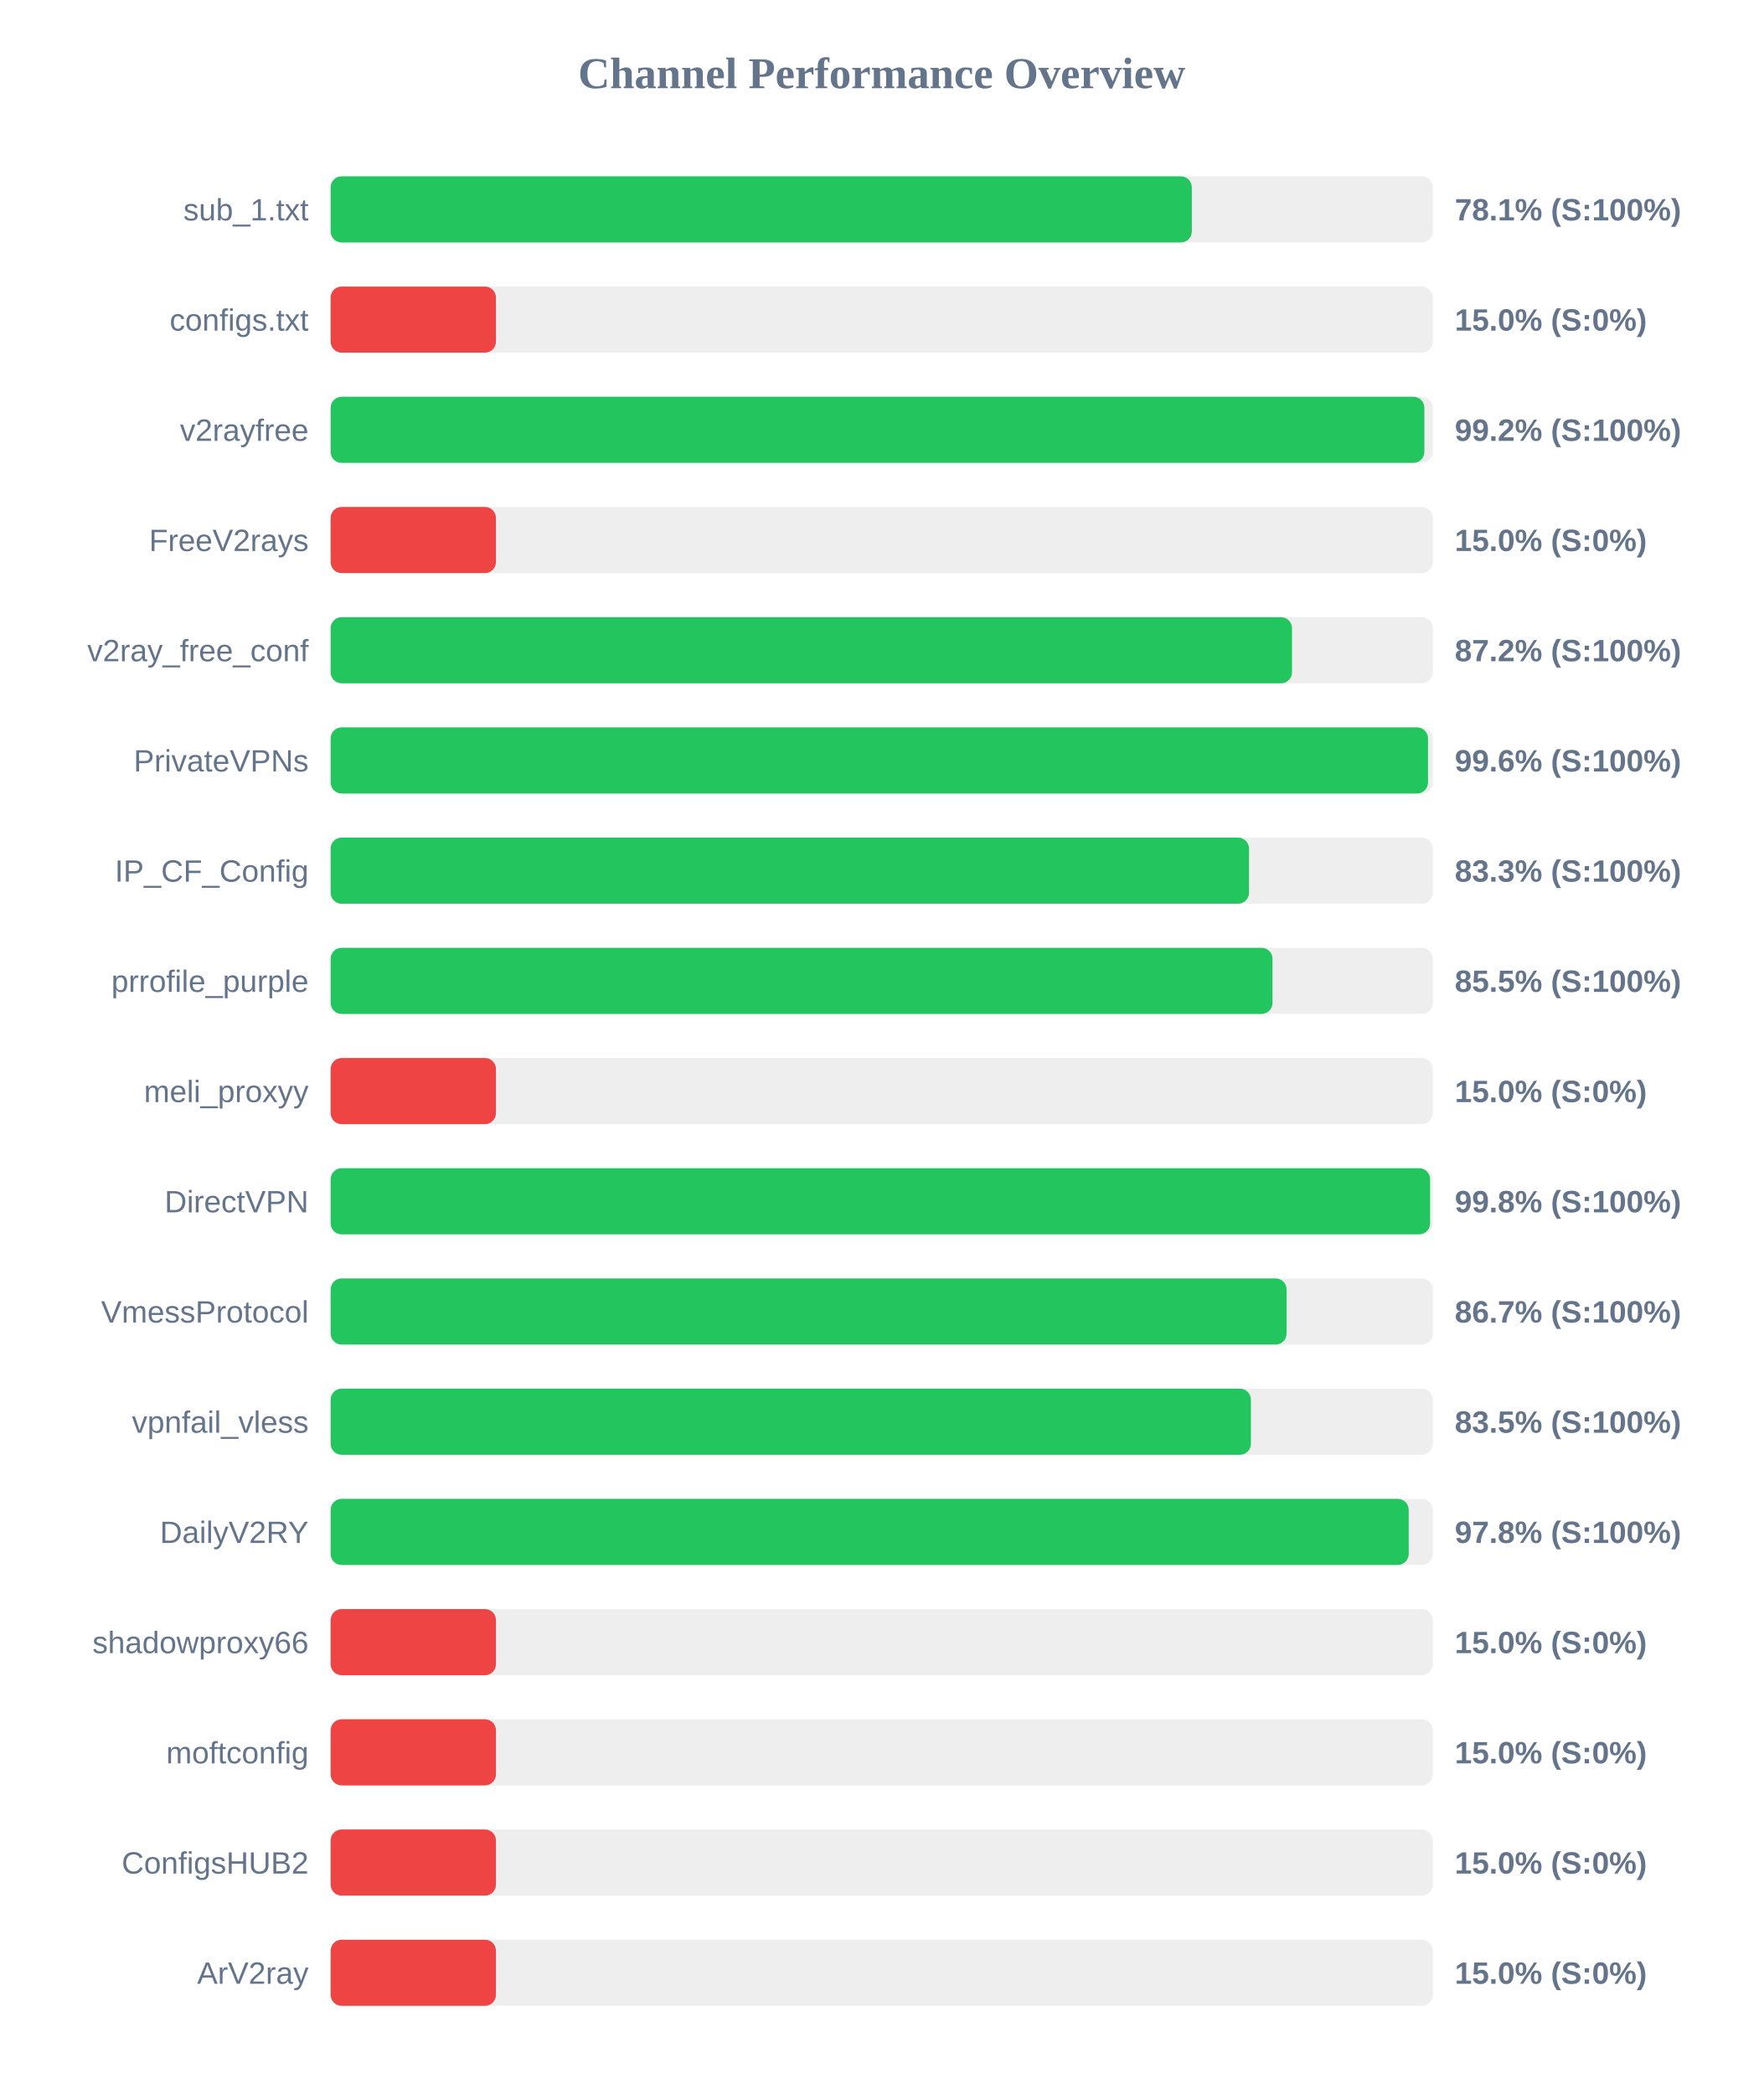
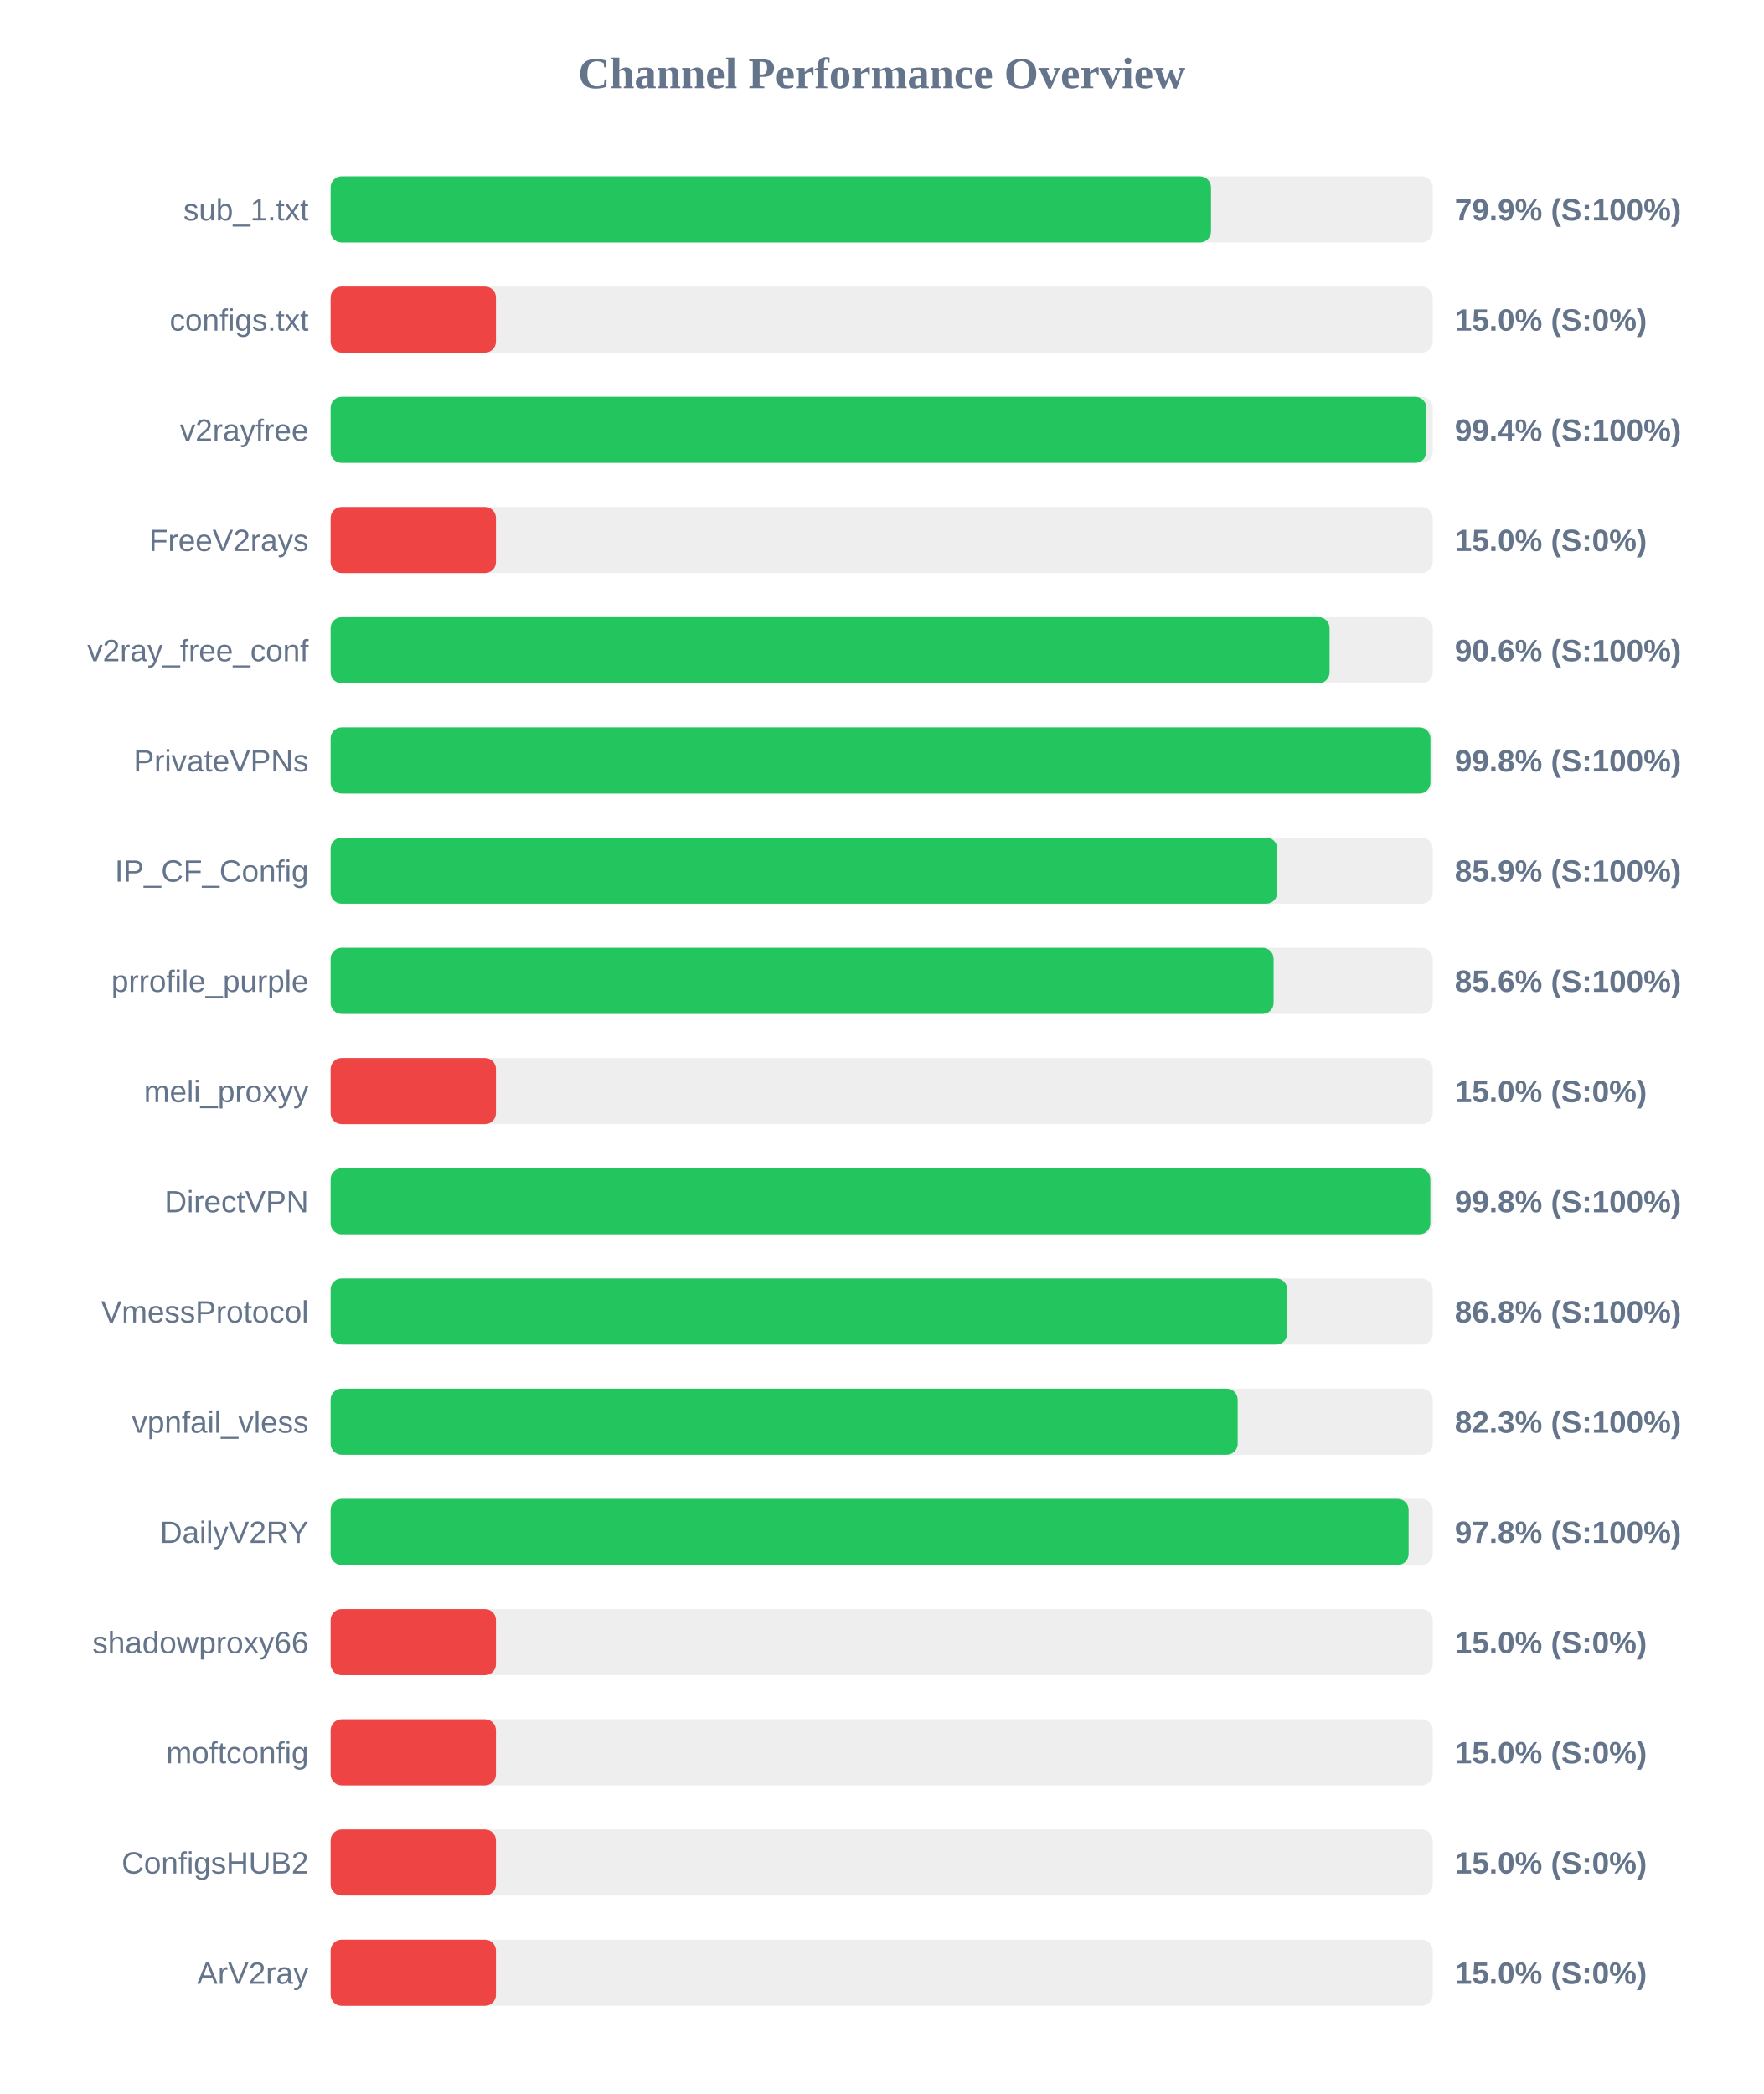
<svg xmlns="http://www.w3.org/2000/svg" width="800" height="950" version="1.1">
  <style>
        .row { font: 14px Arial; fill: #64748b; }
        .score { font: bold 14px Arial; fill: #64748b; }
    </style>
  <text x="400" y="40" text-anchor="middle" font-size="20px" font-weight="bold" fill="#64748b">Channel Performance Overview</text>
  <rect x="150" y="80" width="500" height="30" fill="#eee" rx="5" />
-   <rect x="150" y="80" width="390.7" height="30" fill="#22c55e" rx="5" />
+   <rect x="150" y="80" width="399.4" height="30" fill="#22c55e" rx="5" />
  <text x="140" y="100" text-anchor="end" class="row">sub_1.txt</text>
-   <text x="660" y="100" text-anchor="start" class="score">78.1% (S:100%)</text>
+   <text x="660" y="100" text-anchor="start" class="score">79.9% (S:100%)</text>
  <rect x="150" y="130" width="500" height="30" fill="#eee" rx="5" />
  <rect x="150" y="130" width="75.0" height="30" fill="#ef4444" rx="5" />
  <text x="140" y="150" text-anchor="end" class="row">configs.txt</text>
  <text x="660" y="150" text-anchor="start" class="score">15.0% (S:0%)</text>
  <rect x="150" y="180" width="500" height="30" fill="#eee" rx="5" />
-   <rect x="150" y="180" width="496.2" height="30" fill="#22c55e" rx="5" />
+   <rect x="150" y="180" width="497.1" height="30" fill="#22c55e" rx="5" />
  <text x="140" y="200" text-anchor="end" class="row">v2rayfree</text>
-   <text x="660" y="200" text-anchor="start" class="score">99.2% (S:100%)</text>
+   <text x="660" y="200" text-anchor="start" class="score">99.4% (S:100%)</text>
  <rect x="150" y="230" width="500" height="30" fill="#eee" rx="5" />
  <rect x="150" y="230" width="75.0" height="30" fill="#ef4444" rx="5" />
  <text x="140" y="250" text-anchor="end" class="row">FreeV2rays</text>
  <text x="660" y="250" text-anchor="start" class="score">15.0% (S:0%)</text>
  <rect x="150" y="280" width="500" height="30" fill="#eee" rx="5" />
-   <rect x="150" y="280" width="436.15" height="30" fill="#22c55e" rx="5" />
+   <rect x="150" y="280" width="453.2" height="30" fill="#22c55e" rx="5" />
  <text x="140" y="300" text-anchor="end" class="row">v2ray_free_conf</text>
-   <text x="660" y="300" text-anchor="start" class="score">87.2% (S:100%)</text>
+   <text x="660" y="300" text-anchor="start" class="score">90.6% (S:100%)</text>
  <rect x="150" y="330" width="500" height="30" fill="#eee" rx="5" />
-   <rect x="150" y="330" width="497.85" height="30" fill="#22c55e" rx="5" />
+   <rect x="150" y="330" width="498.95" height="30" fill="#22c55e" rx="5" />
  <text x="140" y="350" text-anchor="end" class="row">PrivateVPNs</text>
-   <text x="660" y="350" text-anchor="start" class="score">99.6% (S:100%)</text>
+   <text x="660" y="350" text-anchor="start" class="score">99.8% (S:100%)</text>
  <rect x="150" y="380" width="500" height="30" fill="#eee" rx="5" />
-   <rect x="150" y="380" width="416.65" height="30" fill="#22c55e" rx="5" />
+   <rect x="150" y="380" width="429.45" height="30" fill="#22c55e" rx="5" />
  <text x="140" y="400" text-anchor="end" class="row">IP_CF_Config</text>
-   <text x="660" y="400" text-anchor="start" class="score">83.3% (S:100%)</text>
+   <text x="660" y="400" text-anchor="start" class="score">85.9% (S:100%)</text>
  <rect x="150" y="430" width="500" height="30" fill="#eee" rx="5" />
-   <rect x="150" y="430" width="427.3" height="30" fill="#22c55e" rx="5" />
+   <rect x="150" y="430" width="427.8" height="30" fill="#22c55e" rx="5" />
  <text x="140" y="450" text-anchor="end" class="row">prrofile_purple</text>
-   <text x="660" y="450" text-anchor="start" class="score">85.5% (S:100%)</text>
+   <text x="660" y="450" text-anchor="start" class="score">85.6% (S:100%)</text>
  <rect x="150" y="480" width="500" height="30" fill="#eee" rx="5" />
  <rect x="150" y="480" width="75.0" height="30" fill="#ef4444" rx="5" />
  <text x="140" y="500" text-anchor="end" class="row">meli_proxyy</text>
  <text x="660" y="500" text-anchor="start" class="score">15.0% (S:0%)</text>
  <rect x="150" y="530" width="500" height="30" fill="#eee" rx="5" />
-   <rect x="150" y="530" width="498.8" height="30" fill="#22c55e" rx="5" />
+   <rect x="150" y="530" width="498.9" height="30" fill="#22c55e" rx="5" />
  <text x="140" y="550" text-anchor="end" class="row">DirectVPN</text>
  <text x="660" y="550" text-anchor="start" class="score">99.8% (S:100%)</text>
  <rect x="150" y="580" width="500" height="30" fill="#eee" rx="5" />
-   <rect x="150" y="580" width="433.7" height="30" fill="#22c55e" rx="5" />
+   <rect x="150" y="580" width="434.0" height="30" fill="#22c55e" rx="5" />
  <text x="140" y="600" text-anchor="end" class="row">VmessProtocol</text>
-   <text x="660" y="600" text-anchor="start" class="score">86.7% (S:100%)</text>
+   <text x="660" y="600" text-anchor="start" class="score">86.8% (S:100%)</text>
  <rect x="150" y="630" width="500" height="30" fill="#eee" rx="5" />
-   <rect x="150" y="630" width="417.5" height="30" fill="#22c55e" rx="5" />
+   <rect x="150" y="630" width="411.5" height="30" fill="#22c55e" rx="5" />
  <text x="140" y="650" text-anchor="end" class="row">vpnfail_vless</text>
-   <text x="660" y="650" text-anchor="start" class="score">83.5% (S:100%)</text>
+   <text x="660" y="650" text-anchor="start" class="score">82.3% (S:100%)</text>
  <rect x="150" y="680" width="500" height="30" fill="#eee" rx="5" />
-   <rect x="150" y="680" width="489.1" height="30" fill="#22c55e" rx="5" />
+   <rect x="150" y="680" width="489.05" height="30" fill="#22c55e" rx="5" />
  <text x="140" y="700" text-anchor="end" class="row">DailyV2RY</text>
  <text x="660" y="700" text-anchor="start" class="score">97.8% (S:100%)</text>
  <rect x="150" y="730" width="500" height="30" fill="#eee" rx="5" />
  <rect x="150" y="730" width="75.0" height="30" fill="#ef4444" rx="5" />
  <text x="140" y="750" text-anchor="end" class="row">shadowproxy66</text>
  <text x="660" y="750" text-anchor="start" class="score">15.0% (S:0%)</text>
  <rect x="150" y="780" width="500" height="30" fill="#eee" rx="5" />
  <rect x="150" y="780" width="75.0" height="30" fill="#ef4444" rx="5" />
  <text x="140" y="800" text-anchor="end" class="row">moftconfig</text>
  <text x="660" y="800" text-anchor="start" class="score">15.0% (S:0%)</text>
  <rect x="150" y="830" width="500" height="30" fill="#eee" rx="5" />
  <rect x="150" y="830" width="75.0" height="30" fill="#ef4444" rx="5" />
  <text x="140" y="850" text-anchor="end" class="row">ConfigsHUB2</text>
  <text x="660" y="850" text-anchor="start" class="score">15.0% (S:0%)</text>
  <rect x="150" y="880" width="500" height="30" fill="#eee" rx="5" />
  <rect x="150" y="880" width="75.0" height="30" fill="#ef4444" rx="5" />
  <text x="140" y="900" text-anchor="end" class="row">ArV2ray</text>
  <text x="660" y="900" text-anchor="start" class="score">15.0% (S:0%)</text>
</svg>
